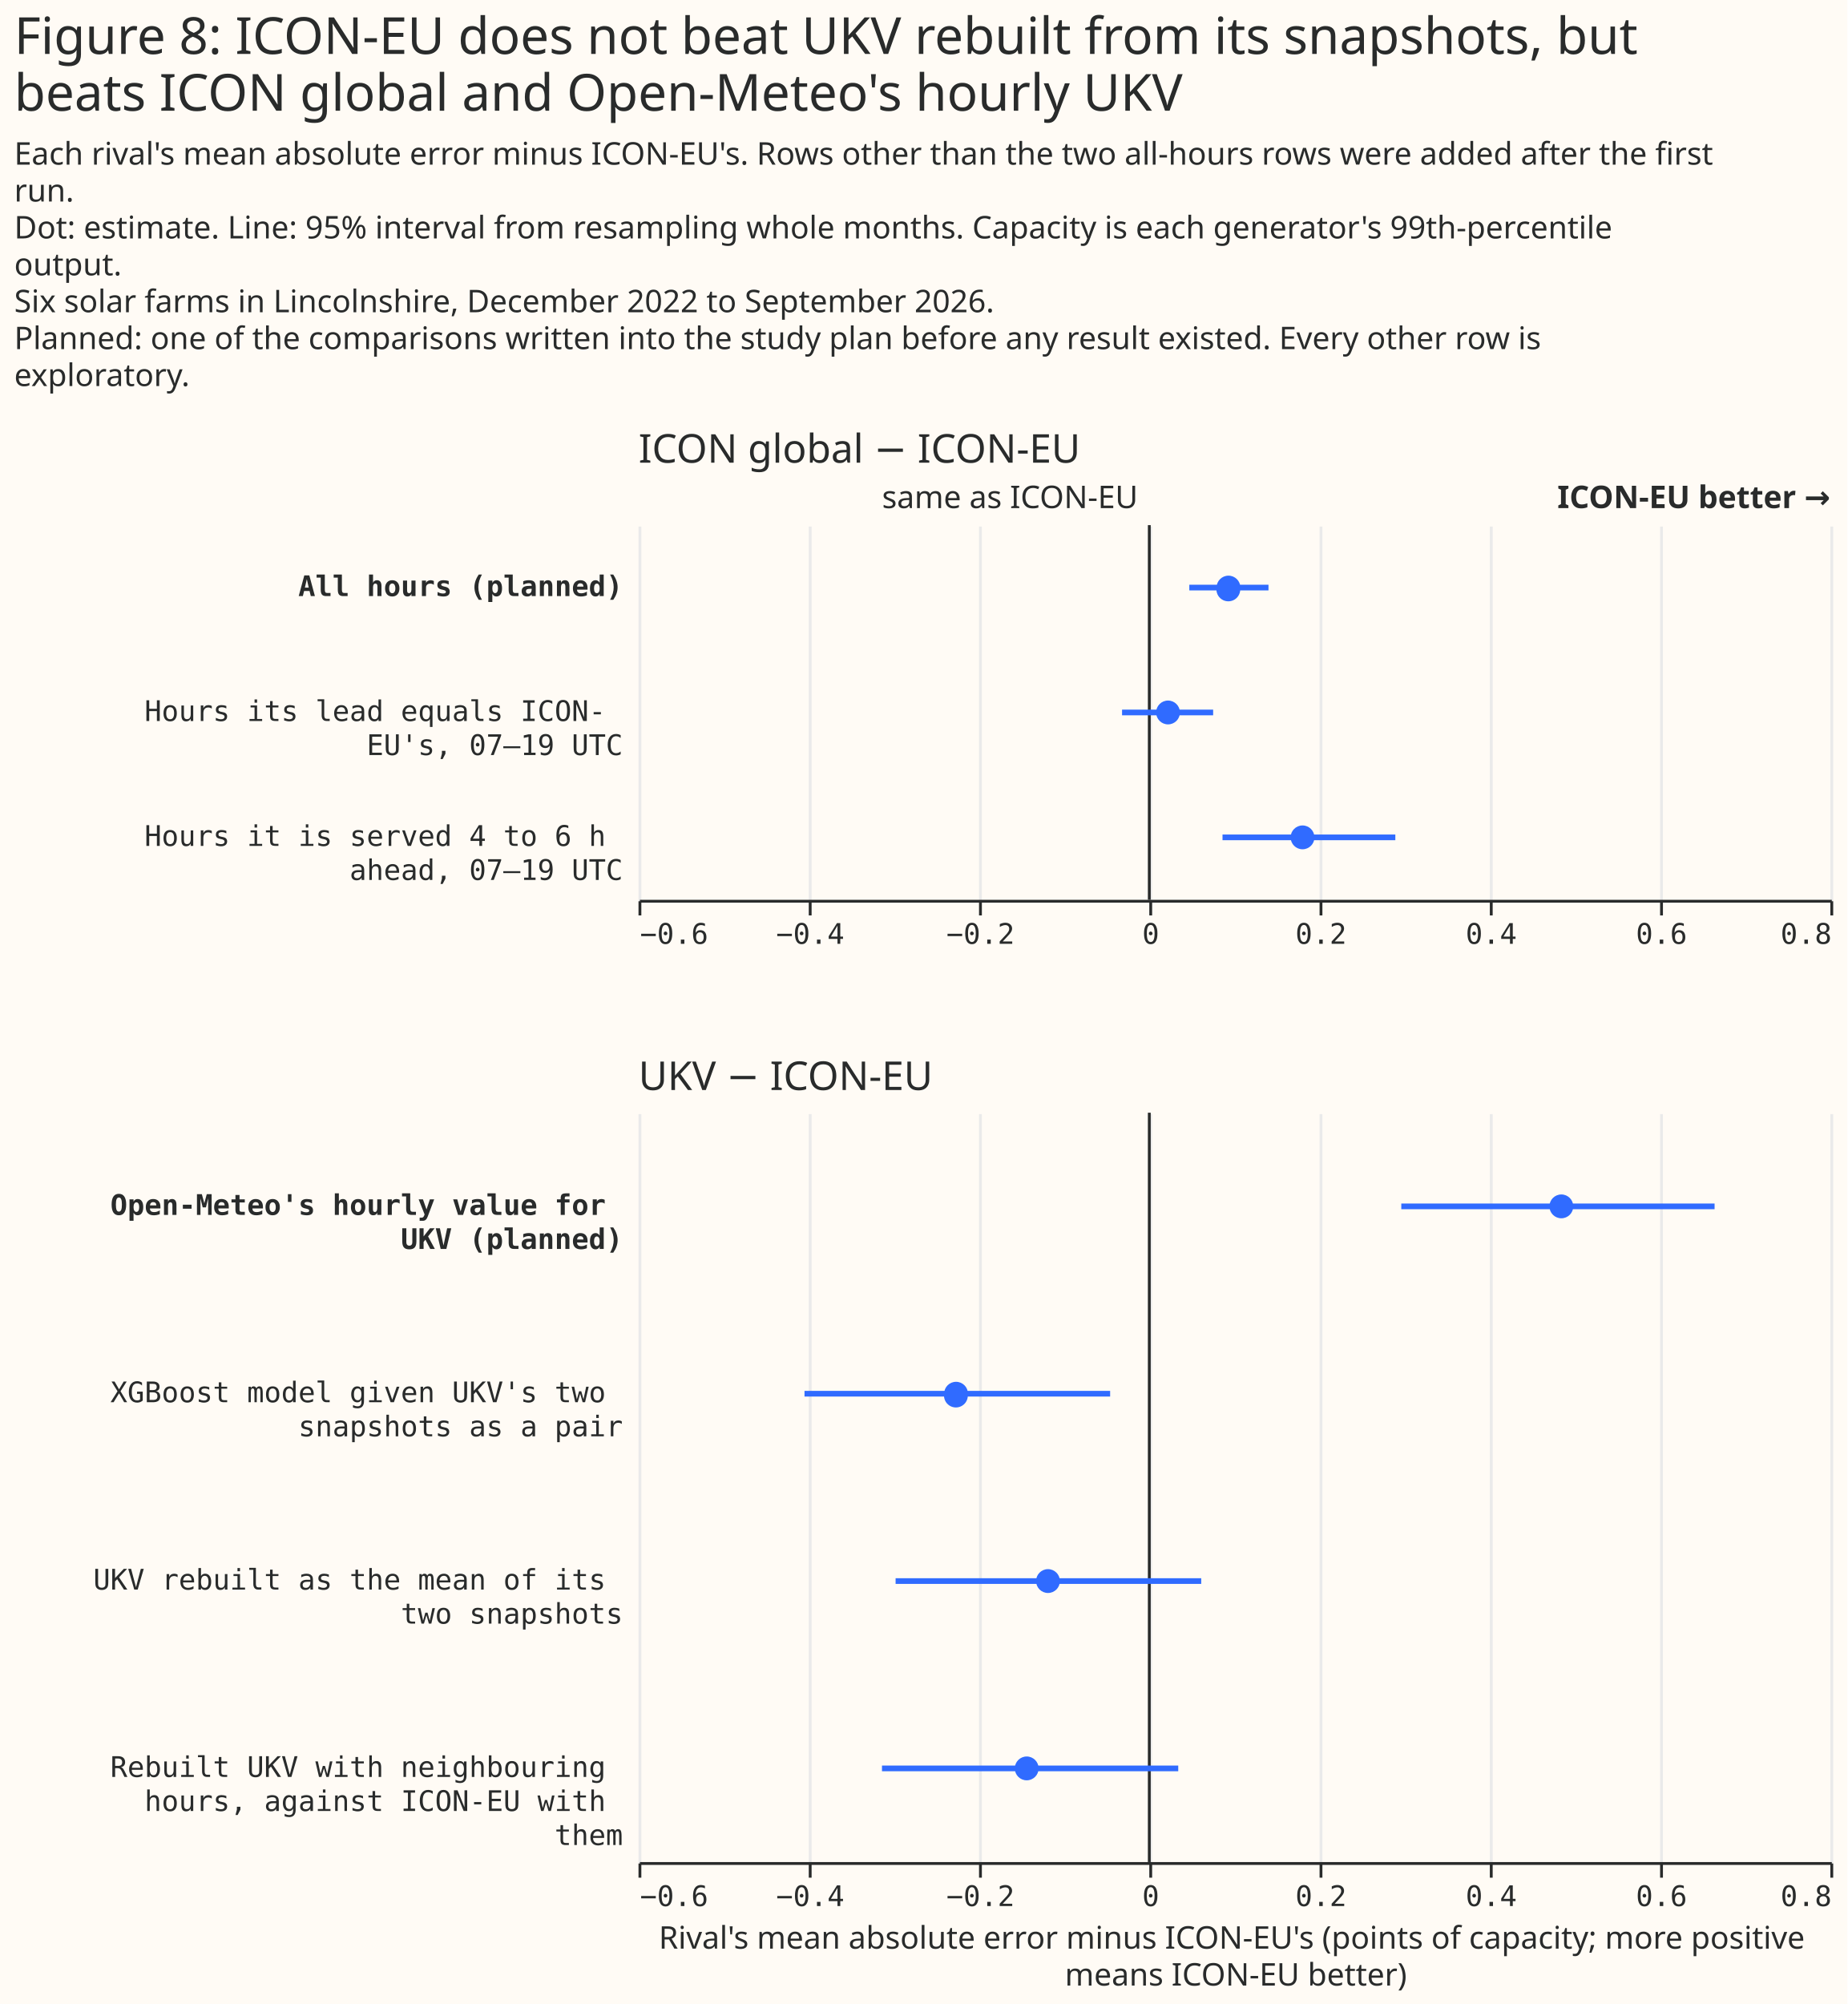
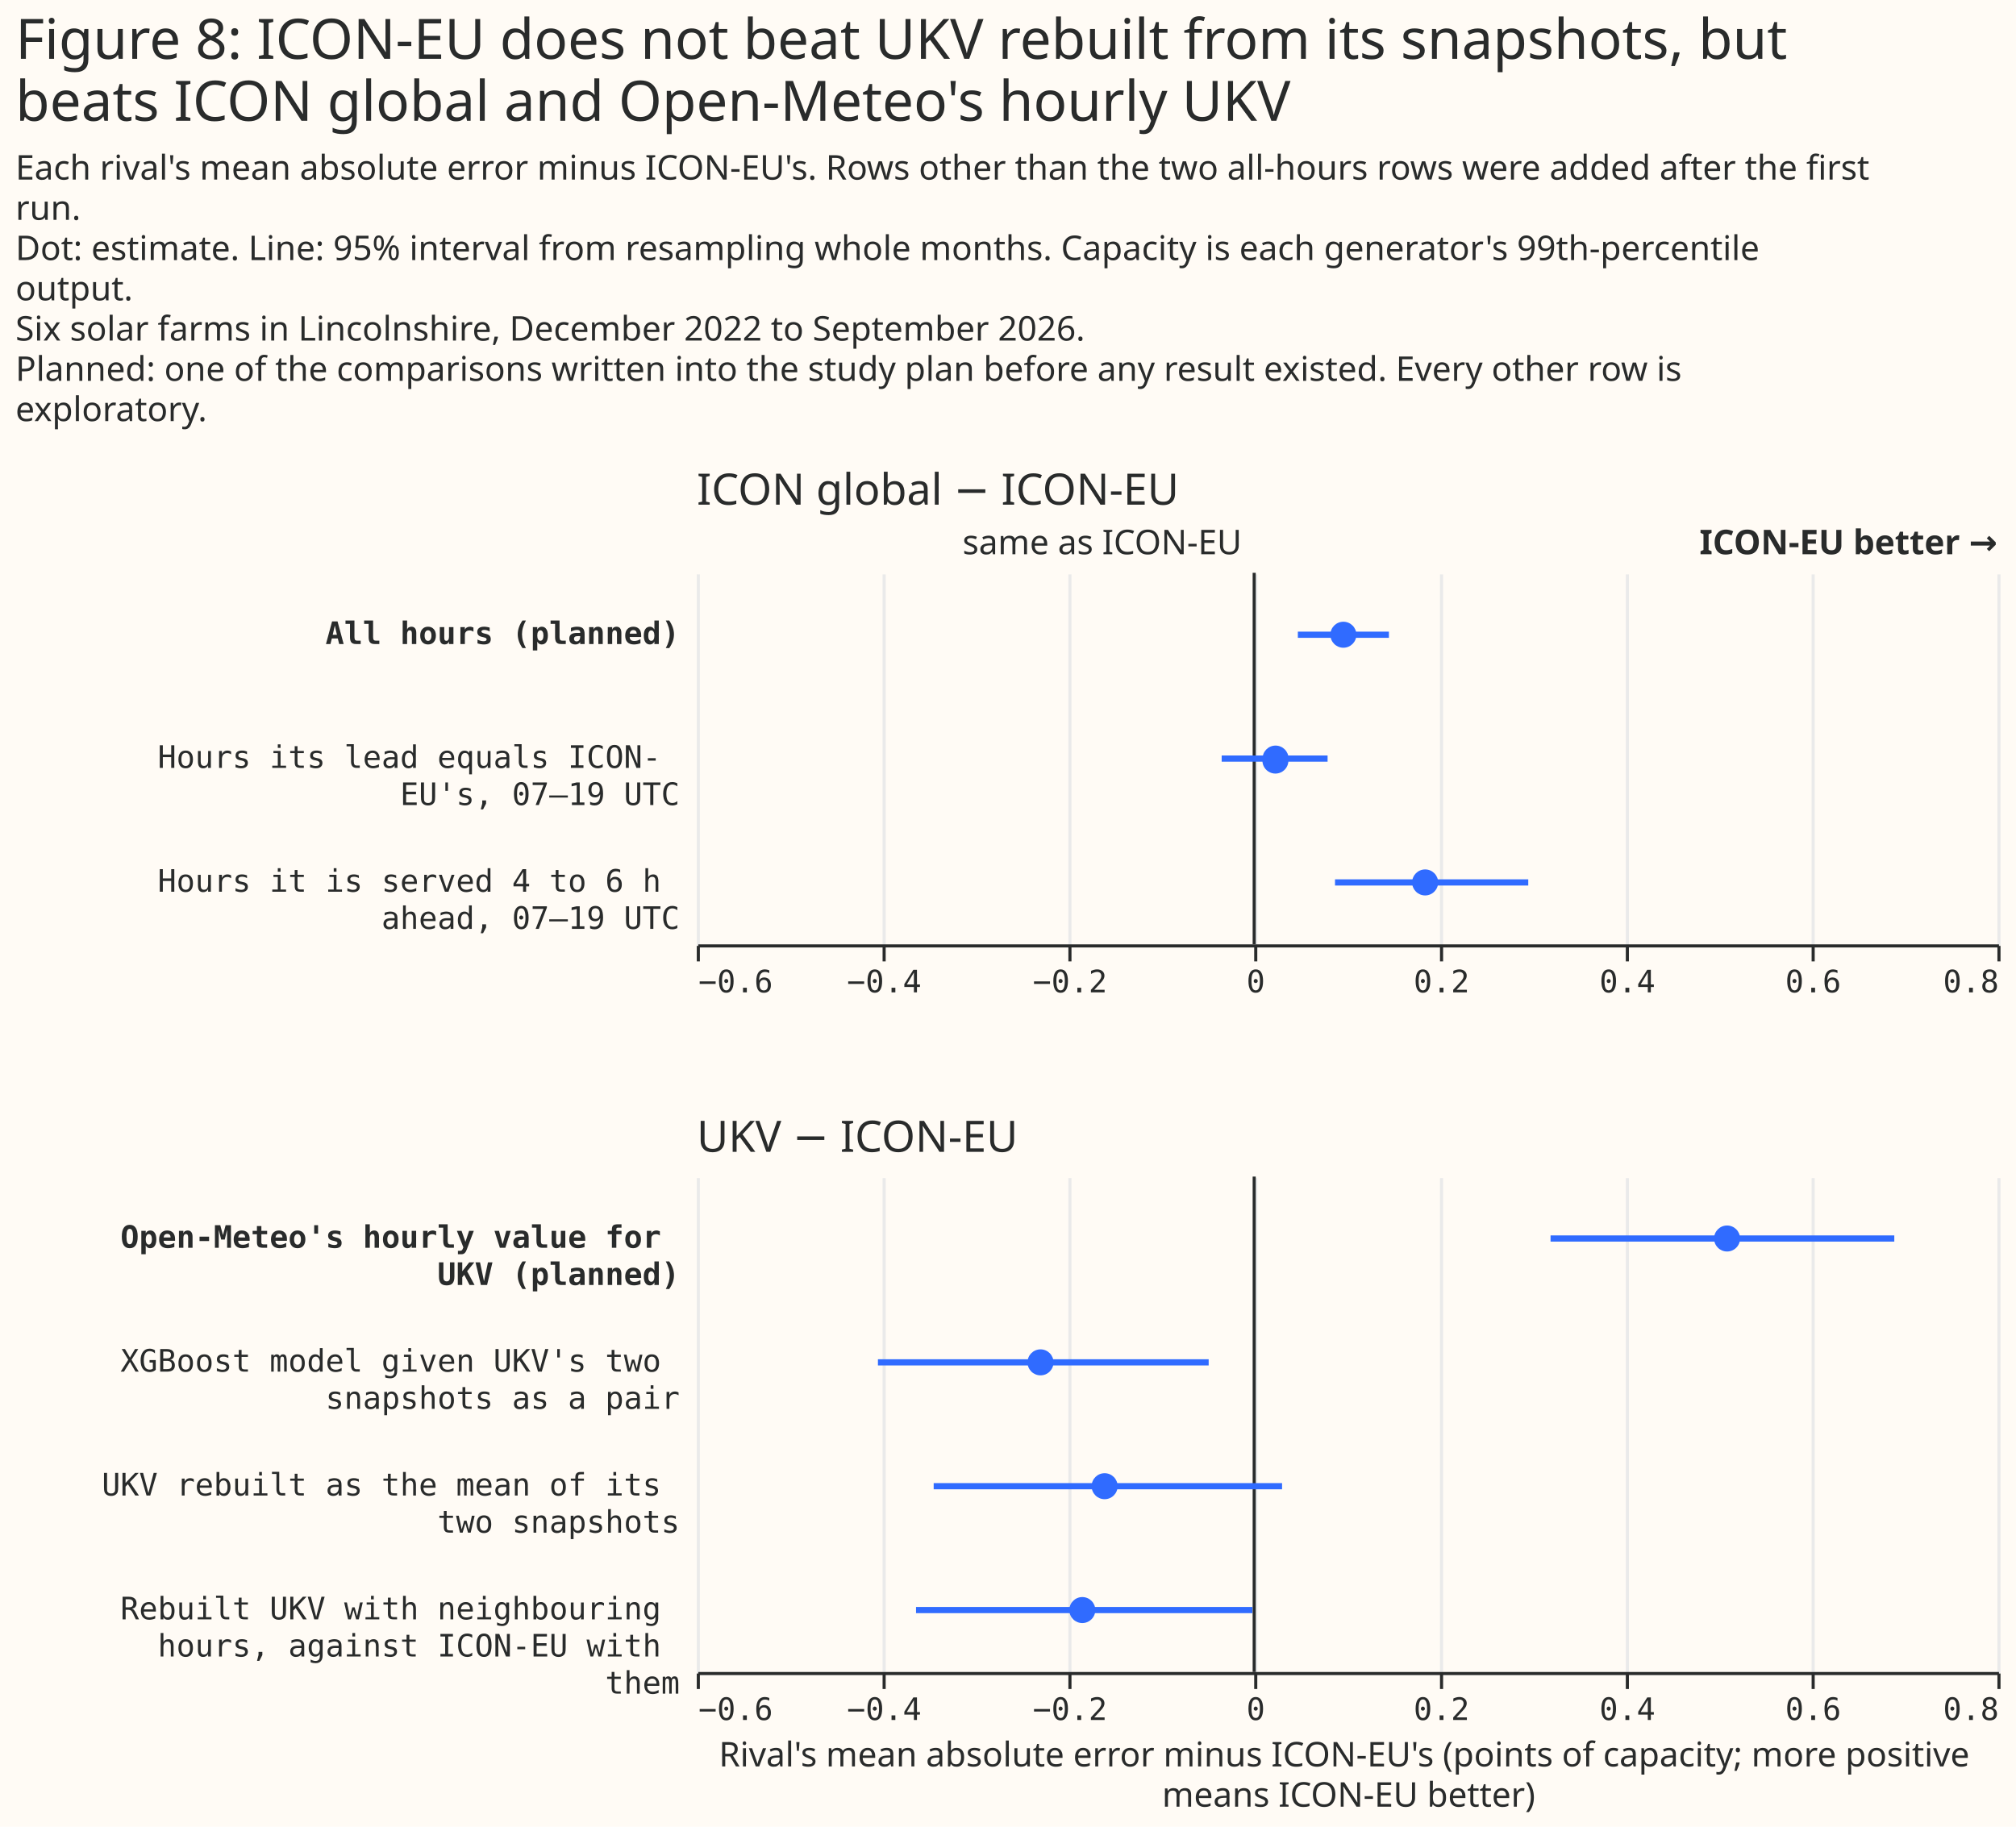
- <svg xmlns="http://www.w3.org/2000/svg" width="651" height="706" class="marks" viewBox="0 0 651 706">
-   <path fill="#fffbf5" d="M0 0h651v706H0z" />
+ <svg xmlns="http://www.w3.org/2000/svg" width="651" height="590" class="marks" viewBox="0 0 651 590">
+   <path fill="#fffbf5" d="M0 0h651v590H0z" />
  <g fill="none" stroke-miterlimit="10" aria-roledescription="group mark container" class="mark-group role-frame root">
    <path d="M225 185h420z" aria-hidden="true" class="background" />
    <g aria-roledescription="group mark container" class="mark-group role-scope concat_0_group">
-       <path fill="#fffbf5" d="M225 185h420v132H225Z" aria-hidden="true" class="background" />
+       <path fill="#fffbf5" d="M225 185h420v120H225Z" aria-hidden="true" class="background" />
      <g aria-hidden="true" class="mark-group role-axis">
-         <path stroke="#eaeaea" d="M225.5 317.5v-132m60 132v-132m60 132v-132m60 132v-132m60 132v-132m60 132v-132m60 132v-132m60 132v-132" class="mark-rule role-axis-grid" pointer-events="none" />
+         <path stroke="#eaeaea" d="M225.5 305.5v-120m60 120v-120m60 120v-120m60 120v-120m60 120v-120m60 120v-120m60 120v-120m60 120v-120" class="mark-rule role-axis-grid" pointer-events="none" />
      </g>
      <g aria-label="X-axis for a linear scale with values from −0.6 to 0.8" aria-roledescription="axis" class="mark-group role-axis" pointer-events="none">
-         <path stroke="#292b2b" d="M225.5 317.5v5m60-5v5m60-5v5m60-5v5m60-5v5m60-5v5m60-5v5m60-5v5" class="mark-rule role-axis-tick" />
+         <path stroke="#292b2b" d="M225.5 305.5v5m60-5v5m60-5v5m60-5v5m60-5v5m60-5v5m60-5v5m60-5v5" class="mark-rule role-axis-tick" />
        <g fill="#292b2b" class="mark-text role-axis-label" font-family="Matter Semi Mono, Roboto Mono, monospace" font-size="10">
-           <text transform="translate(225.5 332.5)">−0.6</text>
-           <text text-anchor="middle" transform="translate(285.5 332.5)">−0.4</text>
-           <text text-anchor="middle" transform="translate(345.5 332.5)">−0.2</text>
-           <text text-anchor="middle" transform="translate(405.5 332.5)">0</text>
-           <text text-anchor="middle" transform="translate(465.5 332.5)">0.2</text>
-           <text text-anchor="middle" transform="translate(525.5 332.5)">0.4</text>
-           <text text-anchor="middle" transform="translate(585.5 332.5)">0.6</text>
-           <text text-anchor="end" transform="translate(645.5 332.5)">0.8</text>
+           <text transform="translate(225.5 320.5)">−0.6</text>
+           <text text-anchor="middle" transform="translate(285.5 320.5)">−0.4</text>
+           <text text-anchor="middle" transform="translate(345.5 320.5)">−0.2</text>
+           <text text-anchor="middle" transform="translate(405.5 320.5)">0</text>
+           <text text-anchor="middle" transform="translate(465.5 320.5)">0.2</text>
+           <text text-anchor="middle" transform="translate(525.5 320.5)">0.4</text>
+           <text text-anchor="middle" transform="translate(585.5 320.5)">0.6</text>
+           <text text-anchor="end" transform="translate(645.5 320.5)">0.8</text>
        </g>
-         <path stroke="#292b2b" d="M225.5 317.5h420" class="mark-rule role-axis-domain" />
+         <path stroke="#292b2b" d="M225.5 305.5h420" class="mark-rule role-axis-domain" />
      </g>
      <g aria-label="Y-axis for a discrete scale with 3 values: All hours (planned), Hours its lead equals ICON-EU's, 07–19 UTC, Hours it is served 4 to 6 h ahead, 07–19 UTC" aria-roledescription="axis" class="mark-group role-axis">
        <g fill="#292b2b" class="mark-text role-axis-label" font-family="Matter Semi Mono, Roboto Mono, monospace" font-size="10" pointer-events="none" text-anchor="end">
-           <text font-weight="bold" transform="translate(219.5 210)">All hours (planned)</text>
-           <text transform="translate(219.5 254)">
+           <text font-weight="bold" transform="translate(219.5 208)">All hours (planned)</text>
+           <text transform="translate(219.5 248)">
            <tspan>Hours its lead equals ICON-</tspan>
            <tspan x="0" dy="12">EU's, 07–19 UTC</tspan>
          </text>
-           <text transform="translate(219.5 298)">
+           <text transform="translate(219.5 288)">
            <tspan>Hours it is served 4 to 6 h</tspan>
            <tspan x="0" dy="12">ahead, 07–19 UTC</tspan>
          </text>
        </g>
      </g>
      <g aria-roledescription="rule mark container" class="mark-rule role-mark concat_0_layer_0_marks">
-         <path stroke="#292b2b" d="M405 185v132" aria-label="x: 0" aria-roledescription="rule mark" />
+         <path stroke="#292b2b" d="M405 185v120" aria-label="x: 0" aria-roledescription="rule mark" />
      </g>
      <g aria-roledescription="text mark container" class="mark-text role-mark concat_0_layer_1_marks">
        <text fill="#292b2b" aria-label="x: 0" aria-roledescription="text mark" font-family="Matter XH, DM Sans, sans-serif" font-size="11" text-anchor="end" transform="translate(401 179)">same as ICON-EU</text>
      </g>
      <g aria-roledescription="text mark container" class="mark-text role-mark concat_0_layer_2_marks">
        <text fill="#292b2b" aria-label="x: 0.8" aria-roledescription="text mark" font-family="Matter XH, DM Sans, sans-serif" font-size="11" font-weight="bold" text-anchor="end" transform="translate(645 179)">ICON-EU better →</text>
      </g>
      <g stroke="#306bff" stroke-width="2" aria-hidden="true" class="mark-rule role-mark concat_0_layer_3_marks" clip-path="url(#a)" transform="translate(225 185)">
-         <path d="M194.1 22H222m-51.6 44h32.1m3.3 44h60.9" />
+         <path d="M194.1 20h29.4m-54 40h34.2m2.4 40h62.4" />
      </g>
      <g fill="#306bff" aria-roledescription="symbol mark container" class="mark-symbol role-mark concat_0_layer_4_marks" clip-path="url(#b)" transform="translate(225 185)">
-         <path d="M212 22a4.2 4.2 0 1 1-8.3 0 4.2 4.2 0 1 1 8.4 0" aria-label=": 0.09; label: All hours (planned); shade: weather model; Row: All hours (planned); Estimate: 0.093; Lower 95%: 0.047; Upper 95%: 0.14" aria-roledescription="point" />
-         <path d="M190.8 66a4.2 4.2 0 1 1-8.4 0 4.2 4.2 0 1 1 8.4 0" aria-label=": 0.02; label: Hours its lead equals ICON-EU's, 07–19 UTC; shade: weather model; Row: Hours its lead equals ICON-EU's, 07–19 UTC; Estimate: 0.022; Lower 95%: −0.032; Upper 95%: 0.075" aria-roledescription="point" />
-         <path d="M238.2 110a4.2 4.2 0 1 1-8.4 0 4.2 4.2 0 1 1 8.4 0" aria-label=": 0.18; label: Hours it is served 4 to 6 h ahead, 07–19 UTC; shade: weather model; Row: Hours it is served 4 to 6 h ahead, 07–19 UTC; Estimate: 0.18; Lower 95%: 0.086; Upper 95%: 0.289" aria-roledescription="point" />
+         <path d="M213 20a4.2 4.2 0 1 1-8.4 0 4.2 4.2 0 1 1 8.4 0" aria-label=": 0.1; label: All hours (planned); shade: weather model; Row: All hours (planned); Estimate: 0.096; Lower 95%: 0.047; Upper 95%: 0.145" aria-roledescription="point" />
+         <path d="M191 60a4.2 4.2 0 1 1-8.3 0 4.2 4.2 0 1 1 8.4 0" aria-label=": 0.02; label: Hours its lead equals ICON-EU's, 07–19 UTC; shade: weather model; Row: Hours its lead equals ICON-EU's, 07–19 UTC; Estimate: 0.023; Lower 95%: −0.035; Upper 95%: 0.079" aria-roledescription="point" />
+         <path d="M239.4 100a4.2 4.2 0 1 1-8.4 0 4.2 4.2 0 1 1 8.4 0" aria-label=": 0.18; label: Hours it is served 4 to 6 h ahead, 07–19 UTC; shade: weather model; Row: Hours it is served 4 to 6 h ahead, 07–19 UTC; Estimate: 0.184; Lower 95%: 0.087; Upper 95%: 0.295" aria-roledescription="point" />
      </g>
      <g class="mark-group role-title">
        <text fill="#292b2b" aria-label="Title text 'ICON global − ICON-EU'" aria-roledescription="title" class="mark-text role-title-text" font-family="Matter XH, DM Sans, sans-serif" font-size="14" pointer-events="none" transform="translate(225 163)">ICON global − ICON-EU</text>
      </g>
    </g>
    <g aria-roledescription="group mark container" class="mark-group role-scope concat_1_group">
-       <path fill="#fffbf5" d="M225 392h420v264H225Z" aria-hidden="true" class="background" />
+       <path fill="#fffbf5" d="M225 380h420v160H225Z" aria-hidden="true" class="background" />
      <g aria-hidden="true" class="mark-group role-axis">
-         <path stroke="#eaeaea" d="M225.5 656.5v-264m60 264v-264m60 264v-264m60 264v-264m60 264v-264m60 264v-264m60 264v-264m60 264v-264" class="mark-rule role-axis-grid" pointer-events="none" />
+         <path stroke="#eaeaea" d="M225.5 540.5v-160m60 160v-160m60 160v-160m60 160v-160m60 160v-160m60 160v-160m60 160v-160m60 160v-160" class="mark-rule role-axis-grid" pointer-events="none" />
      </g>
      <g aria-label="X-axis titled 'Rival's mean absolute error minus ICON-EU's (points of capacity; more positive means ICON-EU better)' for a linear scale with values from −0.6 to 0.8" aria-roledescription="axis" class="mark-group role-axis" pointer-events="none">
-         <path stroke="#292b2b" d="M225.5 656.5v5m60-5v5m60-5v5m60-5v5m60-5v5m60-5v5m60-5v5m60-5v5" class="mark-rule role-axis-tick" />
+         <path stroke="#292b2b" d="M225.5 540.5v5m60-5v5m60-5v5m60-5v5m60-5v5m60-5v5m60-5v5m60-5v5" class="mark-rule role-axis-tick" />
        <g fill="#292b2b" class="mark-text role-axis-label" font-family="Matter Semi Mono, Roboto Mono, monospace" font-size="10">
-           <text transform="translate(225.5 671.5)">−0.6</text>
-           <text text-anchor="middle" transform="translate(285.5 671.5)">−0.4</text>
-           <text text-anchor="middle" transform="translate(345.5 671.5)">−0.2</text>
-           <text text-anchor="middle" transform="translate(405.5 671.5)">0</text>
-           <text text-anchor="middle" transform="translate(465.5 671.5)">0.2</text>
-           <text text-anchor="middle" transform="translate(525.5 671.5)">0.4</text>
-           <text text-anchor="middle" transform="translate(585.5 671.5)">0.6</text>
-           <text text-anchor="end" transform="translate(645.5 671.5)">0.8</text>
+           <text transform="translate(225.5 555.5)">−0.6</text>
+           <text text-anchor="middle" transform="translate(285.5 555.5)">−0.4</text>
+           <text text-anchor="middle" transform="translate(345.5 555.5)">−0.2</text>
+           <text text-anchor="middle" transform="translate(405.5 555.5)">0</text>
+           <text text-anchor="middle" transform="translate(465.5 555.5)">0.2</text>
+           <text text-anchor="middle" transform="translate(525.5 555.5)">0.4</text>
+           <text text-anchor="middle" transform="translate(585.5 555.5)">0.6</text>
+           <text text-anchor="end" transform="translate(645.5 555.5)">0.8</text>
        </g>
-         <path stroke="#292b2b" d="M225.5 656.5h420" class="mark-rule role-axis-domain" />
-         <text fill="#292b2b" class="mark-text role-axis-title" font-family="Matter XH, DM Sans, sans-serif" font-size="11" text-anchor="middle" transform="translate(435.5 686.5)">
+         <path stroke="#292b2b" d="M225.5 540.5h420" class="mark-rule role-axis-domain" />
+         <text fill="#292b2b" class="mark-text role-axis-title" font-family="Matter XH, DM Sans, sans-serif" font-size="11" text-anchor="middle" transform="translate(435.5 570.5)">
          <tspan>Rival's mean absolute error minus ICON-EU's (points of capacity; more positive</tspan>
          <tspan x="0" dy="13">means ICON-EU better)</tspan>
        </text>
      </g>
      <g aria-label="Y-axis for a discrete scale with 4 values: Open-Meteo's hourly value for UKV (planned), XGBoost model given UKV's two snapshots as a pair, UKV rebuilt as the mean of its two snapshots, Rebuilt UKV with neighbouring hours, against ICON-EU with them" aria-roledescription="axis" class="mark-group role-axis">
        <g fill="#292b2b" class="mark-text role-axis-label" font-family="Matter Semi Mono, Roboto Mono, monospace" font-size="10" pointer-events="none" text-anchor="end">
-           <text font-weight="bold" transform="translate(219.5 428)">
+           <text font-weight="bold" transform="translate(219.5 403)">
            <tspan>Open-Meteo's hourly value for</tspan>
            <tspan x="0" dy="12">UKV (planned)</tspan>
          </text>
-           <text transform="translate(219.5 494)">
+           <text transform="translate(219.5 443)">
            <tspan>XGBoost model given UKV's two</tspan>
            <tspan x="0" dy="12">snapshots as a pair</tspan>
          </text>
-           <text transform="translate(219.5 560)">
+           <text transform="translate(219.5 483)">
            <tspan>UKV rebuilt as the mean of its</tspan>
            <tspan x="0" dy="12">two snapshots</tspan>
          </text>
-           <text transform="translate(219.5 626)">
+           <text transform="translate(219.5 523)">
            <tspan>Rebuilt UKV with neighbouring</tspan>
            <tspan x="0" dy="12">hours, against ICON-EU with</tspan>
            <tspan x="0" dy="12">them</tspan>
          </text>
        </g>
      </g>
      <g aria-roledescription="rule mark container" class="mark-rule role-mark concat_1_layer_0_marks">
-         <path stroke="#292b2b" d="M405 392v264" aria-label="x: 0" aria-roledescription="rule mark" />
+         <path stroke="#292b2b" d="M405 380v160" aria-label="x: 0" aria-roledescription="rule mark" />
      </g>
-       <g stroke="#306bff" stroke-width="2" aria-hidden="true" class="mark-rule role-mark concat_1_layer_1_marks" clip-path="url(#c)" transform="translate(225 392)">
-         <path d="M268.8 33h110.4M58.5 99h107.7m-75.6 66h107.7M85.8 231h104.4" />
+       <g stroke="#306bff" stroke-width="2" aria-hidden="true" class="mark-rule role-mark concat_1_layer_1_marks" clip-path="url(#c)" transform="translate(225 380)">
+         <path d="M275.7 20h111M58.5 60h106.8m-88.8 40H189M70.8 140h108.6" />
      </g>
-       <g fill="#306bff" aria-roledescription="symbol mark container" class="mark-symbol role-mark concat_1_layer_2_marks" clip-path="url(#d)" transform="translate(225 392)">
-         <path d="M329.4 33a4.2 4.2 0 1 1-8.4 0 4.2 4.2 0 1 1 8.4 0" aria-label="Rival's mean absolute error minus ICON-EU's (points of capacity; more positive, means ICON-EU better): 0.48; label: Open-Meteo's hourly value for UKV (planned); shade: weather model; Row: Open-Meteo's hourly value for UKV (planned); Estimate: 0.484; Lower 95%: 0.296; Upper 95%: 0.664" aria-roledescription="point" />
-         <path d="M116 99a4.2 4.2 0 1 1-8.3 0 4.2 4.2 0 1 1 8.4 0" aria-label="Rival's mean absolute error minus ICON-EU's (points of capacity; more positive, means ICON-EU better): −0.23; label: XGBoost model given UKV's two snapshots as a pair; shade: weather model; Row: XGBoost model given UKV's two snapshots as a pair; Estimate: −0.227; Lower 95%: −0.405; Upper 95%: −0.046" aria-roledescription="point" />
-         <path d="M148.5 165a4.2 4.2 0 1 1-8.4 0 4.2 4.2 0 1 1 8.4 0" aria-label="Rival's mean absolute error minus ICON-EU's (points of capacity; more positive, means ICON-EU better): −0.12; label: UKV rebuilt as the mean of its two snapshots; shade: weather model; Row: UKV rebuilt as the mean of its two snapshots; Estimate: −0.119; Lower 95%: −0.298; Upper 95%: 0.061" aria-roledescription="point" />
-         <path d="M141 231a4.2 4.2 0 1 1-8.4 0 4.2 4.2 0 1 1 8.4 0" aria-label="Rival's mean absolute error minus ICON-EU's (points of capacity; more positive, means ICON-EU better): −0.14; label: Rebuilt UKV with neighbouring hours, against ICON-EU with them; shade: weather model; Row: Rebuilt UKV with neighbouring hours, against ICON-EU with them; Estimate: −0.144; Lower 95%: −0.314; Upper 95%: 0.034" aria-roledescription="point" />
+       <g fill="#306bff" aria-roledescription="symbol mark container" class="mark-symbol role-mark concat_1_layer_2_marks" clip-path="url(#d)" transform="translate(225 380)">
+         <path d="M336.9 20a4.2 4.2 0 1 1-8.4 0 4.2 4.2 0 1 1 8.4 0" aria-label="Rival's mean absolute error minus ICON-EU's (points of capacity; more positive, means ICON-EU better): 0.51; label: Open-Meteo's hourly value for UKV (planned); shade: weather model; Row: Open-Meteo's hourly value for UKV (planned); Estimate: 0.509; Lower 95%: 0.319; Upper 95%: 0.689" aria-roledescription="point" />
+         <path d="M115.2 60a4.2 4.2 0 1 1-8.4 0 4.2 4.2 0 1 1 8.4 0" aria-label="Rival's mean absolute error minus ICON-EU's (points of capacity; more positive, means ICON-EU better): −0.23; label: XGBoost model given UKV's two snapshots as a pair; shade: weather model; Row: XGBoost model given UKV's two snapshots as a pair; Estimate: −0.23; Lower 95%: −0.405; Upper 95%: −0.049" aria-roledescription="point" />
+         <path d="M135.9 100a4.2 4.2 0 1 1-8.4 0 4.2 4.2 0 1 1 8.4 0" aria-label="Rival's mean absolute error minus ICON-EU's (points of capacity; more positive, means ICON-EU better): −0.16; label: UKV rebuilt as the mean of its two snapshots; shade: weather model; Row: UKV rebuilt as the mean of its two snapshots; Estimate: −0.161; Lower 95%: −0.345; Upper 95%: 0.03" aria-roledescription="point" />
+         <path d="M128.7 140a4.2 4.2 0 1 1-8.4 0 4.2 4.2 0 1 1 8.4 0" aria-label="Rival's mean absolute error minus ICON-EU's (points of capacity; more positive, means ICON-EU better): −0.18; label: Rebuilt UKV with neighbouring hours, against ICON-EU with them; shade: weather model; Row: Rebuilt UKV with neighbouring hours, against ICON-EU with them; Estimate: −0.185; Lower 95%: −0.364; Upper 95%: −0.002" aria-roledescription="point" />
      </g>
      <g class="mark-group role-title">
-         <text fill="#292b2b" aria-label="Title text 'UKV − ICON-EU'" aria-roledescription="title" class="mark-text role-title-text" font-family="Matter XH, DM Sans, sans-serif" font-size="14" pointer-events="none" transform="translate(225 384)">UKV − ICON-EU</text>
+         <text fill="#292b2b" aria-label="Title text 'UKV − ICON-EU'" aria-roledescription="title" class="mark-text role-title-text" font-family="Matter XH, DM Sans, sans-serif" font-size="14" pointer-events="none" transform="translate(225 372)">UKV − ICON-EU</text>
      </g>
    </g>
    <g fill="#292b2b" class="mark-group role-title" font-family="Matter XH, DM Sans, sans-serif" pointer-events="none">
      <text aria-label="Title text 'Figure 8: ICON-EU does not beat UKV rebuilt from its snapshots, but beats ICON global and Open-Meteo's hourly UKV'" aria-roledescription="title" class="mark-text role-title-text" font-size="18" transform="translate(5 19)">
        <tspan>Figure 8: ICON-EU does not beat UKV rebuilt from its snapshots, but</tspan>
        <tspan x="0" dy="20">beats ICON global and Open-Meteo's hourly UKV</tspan>
      </text>
      <text aria-label="Subtitle text 'Each rival's mean absolute error minus ICON-EU's. Rows other than the two all-hours rows were added after the first run. Dot: estimate. Line: 95% interval from resampling whole months. Capacity is each generator's 99th-percentile output. Six solar farms in Lincolnshire, December 2022 to September 2026. Planned: one of the comparisons written into the study plan before any result existed. Every other row is exploratory.'" aria-roledescription="subtitle" class="mark-text role-title-subtitle" font-size="11" transform="translate(5 58)">
        <tspan>Each rival's mean absolute error minus ICON-EU's. Rows other than the two all-hours rows were added after the first</tspan>
        <tspan x="0" dy="13">run.</tspan>
        <tspan x="0" dy="13">Dot: estimate. Line: 95% interval from resampling whole months. Capacity is each generator's 99th-percentile</tspan>
        <tspan x="0" dy="13">output.</tspan>
        <tspan x="0" dy="13">Six solar farms in Lincolnshire, December 2022 to September 2026.</tspan>
        <tspan x="0" dy="13">Planned: one of the comparisons written into the study plan before any result existed. Every other row is</tspan>
        <tspan x="0" dy="13">exploratory.</tspan>
      </text>
    </g>
  </g>
  <defs>
    <clipPath id="a">
-       <path d="M0 0h420v132H0z" />
+       <path d="M0 0h420v120H0z" />
    </clipPath>
    <clipPath id="b">
-       <path d="M0 0h420v132H0z" />
+       <path d="M0 0h420v120H0z" />
    </clipPath>
    <clipPath id="c">
-       <path d="M0 0h420v264H0z" />
+       <path d="M0 0h420v160H0z" />
    </clipPath>
    <clipPath id="d">
-       <path d="M0 0h420v264H0z" />
+       <path d="M0 0h420v160H0z" />
    </clipPath>
  </defs>
</svg>
